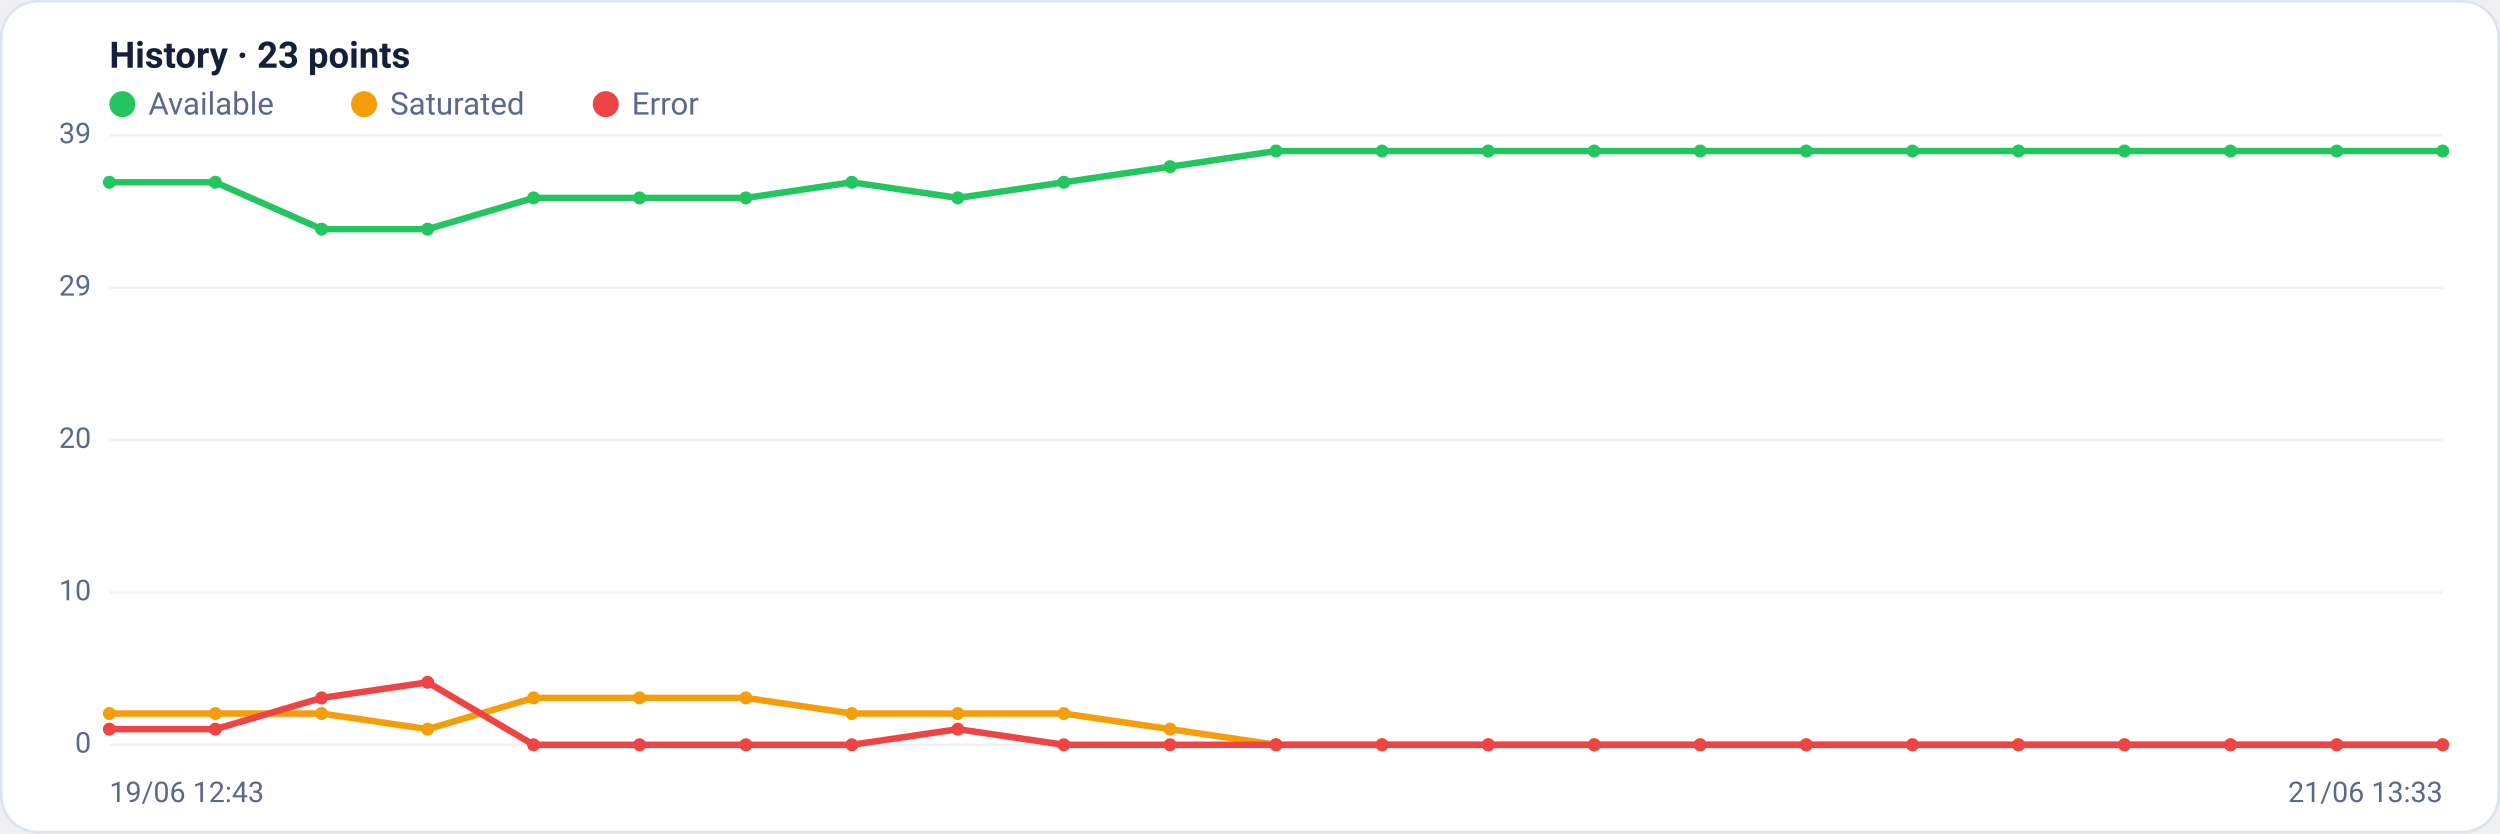
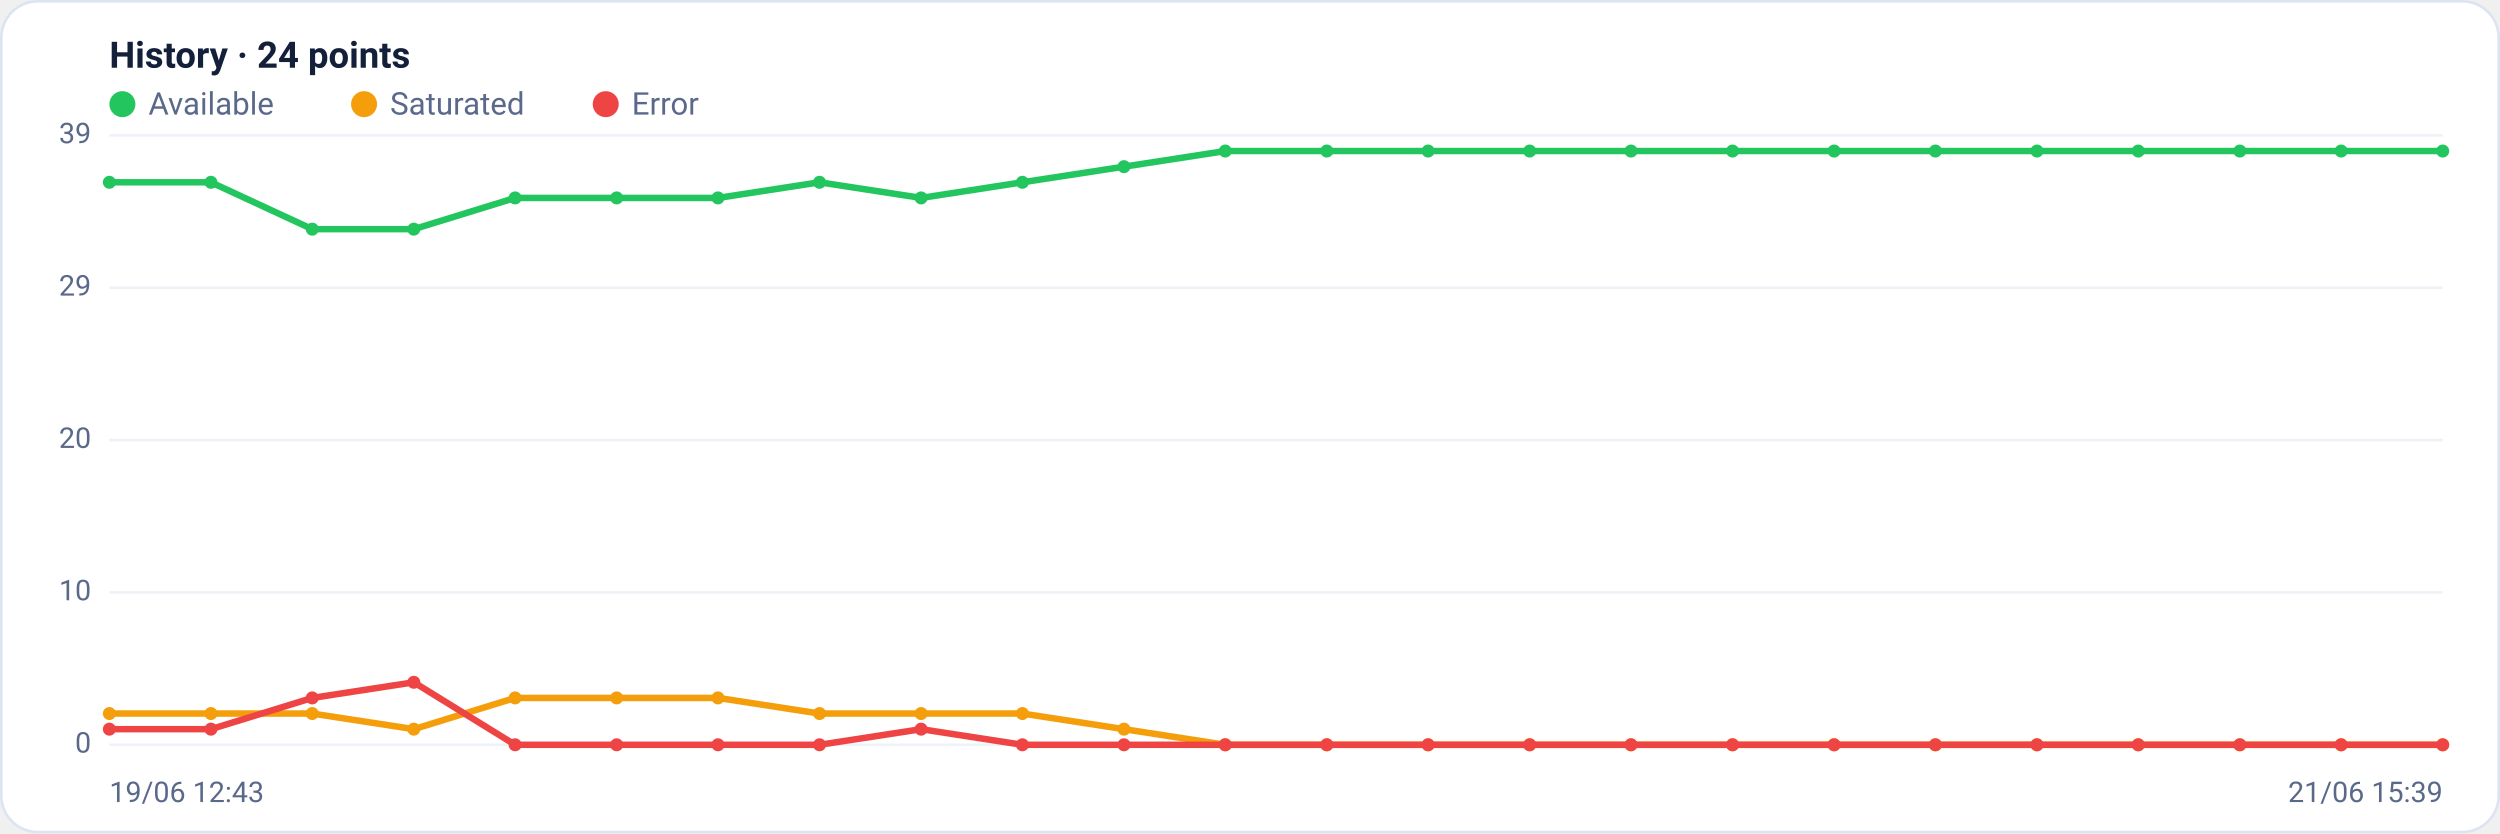
<svg xmlns="http://www.w3.org/2000/svg" viewBox="0 0 960 320" width="960" height="320" font-family="Segoe UI, system-ui, -apple-system, Roboto, Helvetica, Arial, sans-serif" role="img" aria-label="Availability history per region">
  <rect x="0.5" y="0.5" width="959" height="319" rx="14" fill="#ffffff" stroke="#dce3f1" />
-   <text x="42" y="26" font-size="14" font-weight="600" fill="#14203a">History · 23 points</text>
+   <text x="42" y="26" font-size="14" font-weight="600" fill="#14203a">History · 24 points</text>
  <circle cx="47" cy="40" r="5" fill="#22c55e" />
  <text x="57" y="44" font-size="12" fill="#5a688a">Available</text>
  <circle cx="139.8" cy="40" r="5" fill="#f59e0b" />
  <text x="149.8" y="44" font-size="12" fill="#5a688a">Saturated</text>
  <circle cx="232.6" cy="40" r="5" fill="#ef4444" />
  <text x="242.6" y="44" font-size="12" fill="#5a688a">Error</text>
  <line x1="42" y1="286.0" x2="938" y2="286.0" stroke="#eef2f7" stroke-width="1" />
  <text x="35" y="289.0" text-anchor="end" font-size="11" fill="#5a688a">0</text>
  <line x1="42" y1="227.5" x2="938" y2="227.5" stroke="#eef2f7" stroke-width="1" />
  <text x="35" y="230.5" text-anchor="end" font-size="11" fill="#5a688a">10</text>
  <line x1="42" y1="169.0" x2="938" y2="169.0" stroke="#eef2f7" stroke-width="1" />
  <text x="35" y="172.0" text-anchor="end" font-size="11" fill="#5a688a">20</text>
  <line x1="42" y1="110.5" x2="938" y2="110.5" stroke="#eef2f7" stroke-width="1" />
  <text x="35" y="113.5" text-anchor="end" font-size="11" fill="#5a688a">29</text>
  <line x1="42" y1="52.0" x2="938" y2="52.0" stroke="#eef2f7" stroke-width="1" />
  <text x="35" y="55.0" text-anchor="end" font-size="11" fill="#5a688a">39</text>
-   <polyline fill="none" stroke="#22c55e" stroke-width="2.5" stroke-linejoin="round" stroke-linecap="round" points="42.0,70.0 82.7,70.0 123.5,88.0 164.2,88.0 204.9,76.0 245.6,76.0 286.4,76.0 327.1,70.0 367.8,76.0 408.5,70.0 449.3,64.0 490.0,58.0 530.7,58.0 571.5,58.0 612.2,58.0 652.9,58.0 693.6,58.0 734.4,58.0 775.1,58.0 815.8,58.0 856.5,58.0 897.3,58.0 938.0,58.0" />
+   <polyline fill="none" stroke="#22c55e" stroke-width="2.5" stroke-linejoin="round" stroke-linecap="round" points="42.0,70.0 81.0,70.0 119.9,88.0 158.9,88.0 197.8,76.0 236.8,76.0 275.7,76.0 314.7,70.0 353.7,76.0 392.6,70.0 431.6,64.0 470.5,58.0 509.5,58.0 548.4,58.0 587.4,58.0 626.3,58.0 665.3,58.0 704.3,58.0 743.2,58.0 782.2,58.0 821.1,58.0 860.1,58.0 899.0,58.0 938.0,58.0" />
  <circle cx="42.0" cy="70.0" r="2.5" fill="#22c55e" />
-   <circle cx="82.7" cy="70.0" r="2.5" fill="#22c55e" />
-   <circle cx="123.5" cy="88.0" r="2.5" fill="#22c55e" />
-   <circle cx="164.2" cy="88.0" r="2.5" fill="#22c55e" />
-   <circle cx="204.9" cy="76.0" r="2.5" fill="#22c55e" />
-   <circle cx="245.6" cy="76.0" r="2.5" fill="#22c55e" />
-   <circle cx="286.4" cy="76.0" r="2.5" fill="#22c55e" />
-   <circle cx="327.1" cy="70.0" r="2.5" fill="#22c55e" />
-   <circle cx="367.8" cy="76.0" r="2.5" fill="#22c55e" />
-   <circle cx="408.5" cy="70.0" r="2.5" fill="#22c55e" />
-   <circle cx="449.3" cy="64.0" r="2.5" fill="#22c55e" />
-   <circle cx="490.0" cy="58.0" r="2.5" fill="#22c55e" />
-   <circle cx="530.7" cy="58.0" r="2.5" fill="#22c55e" />
-   <circle cx="571.5" cy="58.0" r="2.5" fill="#22c55e" />
-   <circle cx="612.2" cy="58.0" r="2.5" fill="#22c55e" />
-   <circle cx="652.9" cy="58.0" r="2.5" fill="#22c55e" />
-   <circle cx="693.6" cy="58.0" r="2.5" fill="#22c55e" />
-   <circle cx="734.4" cy="58.0" r="2.5" fill="#22c55e" />
-   <circle cx="775.1" cy="58.0" r="2.5" fill="#22c55e" />
-   <circle cx="815.8" cy="58.0" r="2.5" fill="#22c55e" />
-   <circle cx="856.5" cy="58.0" r="2.5" fill="#22c55e" />
-   <circle cx="897.3" cy="58.0" r="2.5" fill="#22c55e" />
+   <circle cx="81.0" cy="70.0" r="2.5" fill="#22c55e" />
+   <circle cx="119.9" cy="88.0" r="2.5" fill="#22c55e" />
+   <circle cx="158.9" cy="88.0" r="2.5" fill="#22c55e" />
+   <circle cx="197.8" cy="76.0" r="2.5" fill="#22c55e" />
+   <circle cx="236.8" cy="76.0" r="2.5" fill="#22c55e" />
+   <circle cx="275.7" cy="76.0" r="2.5" fill="#22c55e" />
+   <circle cx="314.7" cy="70.0" r="2.5" fill="#22c55e" />
+   <circle cx="353.7" cy="76.0" r="2.5" fill="#22c55e" />
+   <circle cx="392.6" cy="70.0" r="2.5" fill="#22c55e" />
+   <circle cx="431.6" cy="64.0" r="2.5" fill="#22c55e" />
+   <circle cx="470.5" cy="58.0" r="2.5" fill="#22c55e" />
+   <circle cx="509.5" cy="58.0" r="2.5" fill="#22c55e" />
+   <circle cx="548.4" cy="58.0" r="2.5" fill="#22c55e" />
+   <circle cx="587.4" cy="58.0" r="2.5" fill="#22c55e" />
+   <circle cx="626.3" cy="58.0" r="2.5" fill="#22c55e" />
+   <circle cx="665.3" cy="58.0" r="2.5" fill="#22c55e" />
+   <circle cx="704.3" cy="58.0" r="2.5" fill="#22c55e" />
+   <circle cx="743.2" cy="58.0" r="2.5" fill="#22c55e" />
+   <circle cx="782.2" cy="58.0" r="2.5" fill="#22c55e" />
+   <circle cx="821.1" cy="58.0" r="2.5" fill="#22c55e" />
+   <circle cx="860.1" cy="58.0" r="2.5" fill="#22c55e" />
+   <circle cx="899.0" cy="58.0" r="2.5" fill="#22c55e" />
  <circle cx="938.0" cy="58.0" r="2.5" fill="#22c55e" />
-   <polyline fill="none" stroke="#f59e0b" stroke-width="2.5" stroke-linejoin="round" stroke-linecap="round" points="42.0,274.0 82.7,274.0 123.5,274.0 164.2,280.0 204.9,268.0 245.6,268.0 286.4,268.0 327.1,274.0 367.8,274.0 408.5,274.0 449.3,280.0 490.0,286.0 530.7,286.0 571.5,286.0 612.2,286.0 652.9,286.0 693.6,286.0 734.4,286.0 775.1,286.0 815.8,286.0 856.5,286.0 897.3,286.0 938.0,286.0" />
+   <polyline fill="none" stroke="#f59e0b" stroke-width="2.5" stroke-linejoin="round" stroke-linecap="round" points="42.0,274.0 81.0,274.0 119.9,274.0 158.9,280.0 197.8,268.0 236.8,268.0 275.7,268.0 314.7,274.0 353.7,274.0 392.6,274.0 431.6,280.0 470.5,286.0 509.5,286.0 548.4,286.0 587.4,286.0 626.3,286.0 665.3,286.0 704.3,286.0 743.2,286.0 782.2,286.0 821.1,286.0 860.1,286.0 899.0,286.0 938.0,286.0" />
  <circle cx="42.0" cy="274.0" r="2.5" fill="#f59e0b" />
-   <circle cx="82.7" cy="274.0" r="2.5" fill="#f59e0b" />
-   <circle cx="123.5" cy="274.0" r="2.5" fill="#f59e0b" />
-   <circle cx="164.2" cy="280.0" r="2.5" fill="#f59e0b" />
-   <circle cx="204.9" cy="268.0" r="2.5" fill="#f59e0b" />
-   <circle cx="245.6" cy="268.0" r="2.5" fill="#f59e0b" />
-   <circle cx="286.4" cy="268.0" r="2.5" fill="#f59e0b" />
-   <circle cx="327.1" cy="274.0" r="2.5" fill="#f59e0b" />
-   <circle cx="367.8" cy="274.0" r="2.5" fill="#f59e0b" />
-   <circle cx="408.5" cy="274.0" r="2.5" fill="#f59e0b" />
-   <circle cx="449.3" cy="280.0" r="2.5" fill="#f59e0b" />
-   <circle cx="490.0" cy="286.0" r="2.5" fill="#f59e0b" />
-   <circle cx="530.7" cy="286.0" r="2.5" fill="#f59e0b" />
-   <circle cx="571.5" cy="286.0" r="2.5" fill="#f59e0b" />
-   <circle cx="612.2" cy="286.0" r="2.5" fill="#f59e0b" />
-   <circle cx="652.9" cy="286.0" r="2.5" fill="#f59e0b" />
-   <circle cx="693.6" cy="286.0" r="2.5" fill="#f59e0b" />
-   <circle cx="734.4" cy="286.0" r="2.5" fill="#f59e0b" />
-   <circle cx="775.1" cy="286.0" r="2.5" fill="#f59e0b" />
-   <circle cx="815.8" cy="286.0" r="2.5" fill="#f59e0b" />
-   <circle cx="856.5" cy="286.0" r="2.5" fill="#f59e0b" />
-   <circle cx="897.3" cy="286.0" r="2.5" fill="#f59e0b" />
+   <circle cx="81.0" cy="274.0" r="2.5" fill="#f59e0b" />
+   <circle cx="119.9" cy="274.0" r="2.5" fill="#f59e0b" />
+   <circle cx="158.9" cy="280.0" r="2.5" fill="#f59e0b" />
+   <circle cx="197.8" cy="268.0" r="2.5" fill="#f59e0b" />
+   <circle cx="236.8" cy="268.0" r="2.5" fill="#f59e0b" />
+   <circle cx="275.7" cy="268.0" r="2.5" fill="#f59e0b" />
+   <circle cx="314.7" cy="274.0" r="2.5" fill="#f59e0b" />
+   <circle cx="353.7" cy="274.0" r="2.5" fill="#f59e0b" />
+   <circle cx="392.6" cy="274.0" r="2.5" fill="#f59e0b" />
+   <circle cx="431.6" cy="280.0" r="2.5" fill="#f59e0b" />
+   <circle cx="470.5" cy="286.0" r="2.5" fill="#f59e0b" />
+   <circle cx="509.5" cy="286.0" r="2.5" fill="#f59e0b" />
+   <circle cx="548.4" cy="286.0" r="2.5" fill="#f59e0b" />
+   <circle cx="587.4" cy="286.0" r="2.5" fill="#f59e0b" />
+   <circle cx="626.3" cy="286.0" r="2.5" fill="#f59e0b" />
+   <circle cx="665.3" cy="286.0" r="2.5" fill="#f59e0b" />
+   <circle cx="704.3" cy="286.0" r="2.5" fill="#f59e0b" />
+   <circle cx="743.2" cy="286.0" r="2.5" fill="#f59e0b" />
+   <circle cx="782.2" cy="286.0" r="2.5" fill="#f59e0b" />
+   <circle cx="821.1" cy="286.0" r="2.5" fill="#f59e0b" />
+   <circle cx="860.1" cy="286.0" r="2.5" fill="#f59e0b" />
+   <circle cx="899.0" cy="286.0" r="2.5" fill="#f59e0b" />
  <circle cx="938.0" cy="286.0" r="2.5" fill="#f59e0b" />
-   <polyline fill="none" stroke="#ef4444" stroke-width="2.5" stroke-linejoin="round" stroke-linecap="round" points="42.0,280.0 82.7,280.0 123.5,268.0 164.2,262.0 204.9,286.0 245.6,286.0 286.4,286.0 327.1,286.0 367.8,280.0 408.5,286.0 449.3,286.0 490.0,286.0 530.7,286.0 571.5,286.0 612.2,286.0 652.9,286.0 693.6,286.0 734.4,286.0 775.1,286.0 815.8,286.0 856.5,286.0 897.3,286.0 938.0,286.0" />
+   <polyline fill="none" stroke="#ef4444" stroke-width="2.5" stroke-linejoin="round" stroke-linecap="round" points="42.0,280.0 81.0,280.0 119.9,268.0 158.9,262.0 197.8,286.0 236.8,286.0 275.7,286.0 314.7,286.0 353.7,280.0 392.6,286.0 431.6,286.0 470.5,286.0 509.5,286.0 548.4,286.0 587.4,286.0 626.3,286.0 665.3,286.0 704.3,286.0 743.2,286.0 782.2,286.0 821.1,286.0 860.1,286.0 899.0,286.0 938.0,286.0" />
  <circle cx="42.0" cy="280.0" r="2.5" fill="#ef4444" />
-   <circle cx="82.7" cy="280.0" r="2.5" fill="#ef4444" />
-   <circle cx="123.5" cy="268.0" r="2.5" fill="#ef4444" />
-   <circle cx="164.2" cy="262.0" r="2.5" fill="#ef4444" />
-   <circle cx="204.9" cy="286.0" r="2.5" fill="#ef4444" />
-   <circle cx="245.6" cy="286.0" r="2.5" fill="#ef4444" />
-   <circle cx="286.4" cy="286.0" r="2.5" fill="#ef4444" />
-   <circle cx="327.1" cy="286.0" r="2.5" fill="#ef4444" />
-   <circle cx="367.8" cy="280.0" r="2.5" fill="#ef4444" />
-   <circle cx="408.5" cy="286.0" r="2.5" fill="#ef4444" />
-   <circle cx="449.3" cy="286.0" r="2.5" fill="#ef4444" />
-   <circle cx="490.0" cy="286.0" r="2.5" fill="#ef4444" />
-   <circle cx="530.7" cy="286.0" r="2.5" fill="#ef4444" />
-   <circle cx="571.5" cy="286.0" r="2.5" fill="#ef4444" />
-   <circle cx="612.2" cy="286.0" r="2.5" fill="#ef4444" />
-   <circle cx="652.9" cy="286.0" r="2.5" fill="#ef4444" />
-   <circle cx="693.6" cy="286.0" r="2.5" fill="#ef4444" />
-   <circle cx="734.4" cy="286.0" r="2.5" fill="#ef4444" />
-   <circle cx="775.1" cy="286.0" r="2.5" fill="#ef4444" />
-   <circle cx="815.8" cy="286.0" r="2.5" fill="#ef4444" />
-   <circle cx="856.5" cy="286.0" r="2.5" fill="#ef4444" />
-   <circle cx="897.3" cy="286.0" r="2.5" fill="#ef4444" />
+   <circle cx="81.0" cy="280.0" r="2.5" fill="#ef4444" />
+   <circle cx="119.9" cy="268.0" r="2.5" fill="#ef4444" />
+   <circle cx="158.9" cy="262.0" r="2.5" fill="#ef4444" />
+   <circle cx="197.8" cy="286.0" r="2.5" fill="#ef4444" />
+   <circle cx="236.8" cy="286.0" r="2.5" fill="#ef4444" />
+   <circle cx="275.7" cy="286.0" r="2.5" fill="#ef4444" />
+   <circle cx="314.7" cy="286.0" r="2.5" fill="#ef4444" />
+   <circle cx="353.7" cy="280.0" r="2.5" fill="#ef4444" />
+   <circle cx="392.6" cy="286.0" r="2.5" fill="#ef4444" />
+   <circle cx="431.6" cy="286.0" r="2.5" fill="#ef4444" />
+   <circle cx="470.5" cy="286.0" r="2.5" fill="#ef4444" />
+   <circle cx="509.5" cy="286.0" r="2.5" fill="#ef4444" />
+   <circle cx="548.4" cy="286.0" r="2.5" fill="#ef4444" />
+   <circle cx="587.4" cy="286.0" r="2.5" fill="#ef4444" />
+   <circle cx="626.3" cy="286.0" r="2.5" fill="#ef4444" />
+   <circle cx="665.3" cy="286.0" r="2.5" fill="#ef4444" />
+   <circle cx="704.3" cy="286.0" r="2.5" fill="#ef4444" />
+   <circle cx="743.2" cy="286.0" r="2.5" fill="#ef4444" />
+   <circle cx="782.2" cy="286.0" r="2.5" fill="#ef4444" />
+   <circle cx="821.1" cy="286.0" r="2.5" fill="#ef4444" />
+   <circle cx="860.1" cy="286.0" r="2.5" fill="#ef4444" />
+   <circle cx="899.0" cy="286.0" r="2.5" fill="#ef4444" />
  <circle cx="938.0" cy="286.0" r="2.5" fill="#ef4444" />
  <text x="42" y="308" font-size="11" fill="#5a688a">19/06 12:43</text>
-   <text x="938" y="308" text-anchor="end" font-size="11" fill="#5a688a">21/06 13:33</text>
+   <text x="938" y="308" text-anchor="end" font-size="11" fill="#5a688a">21/06 15:39</text>
</svg>
